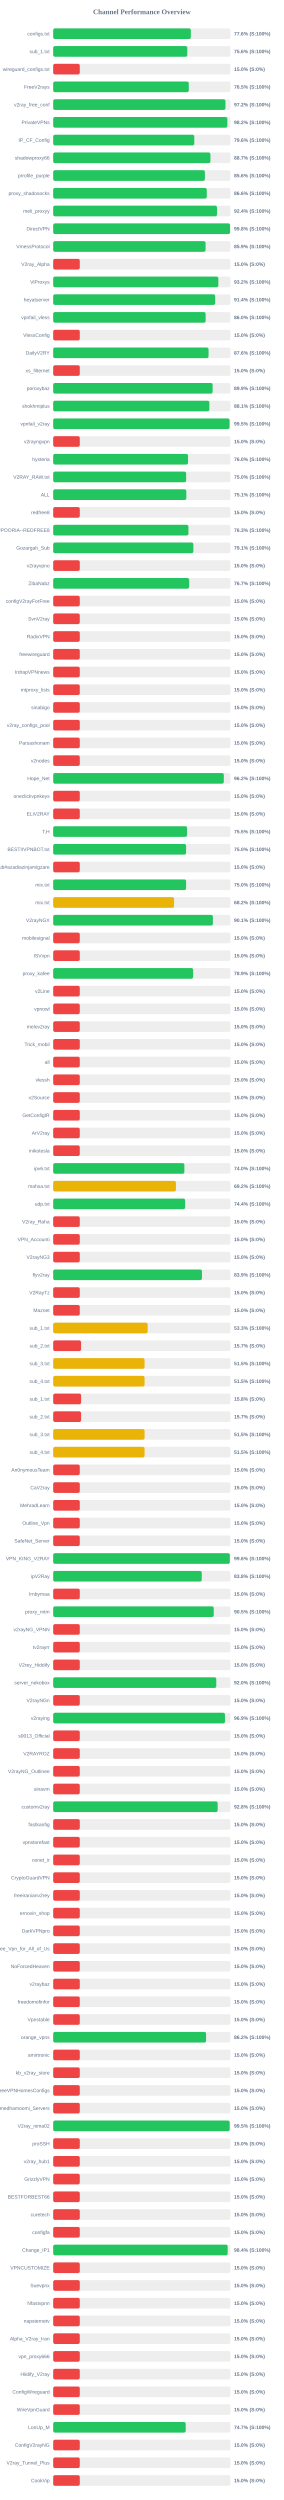
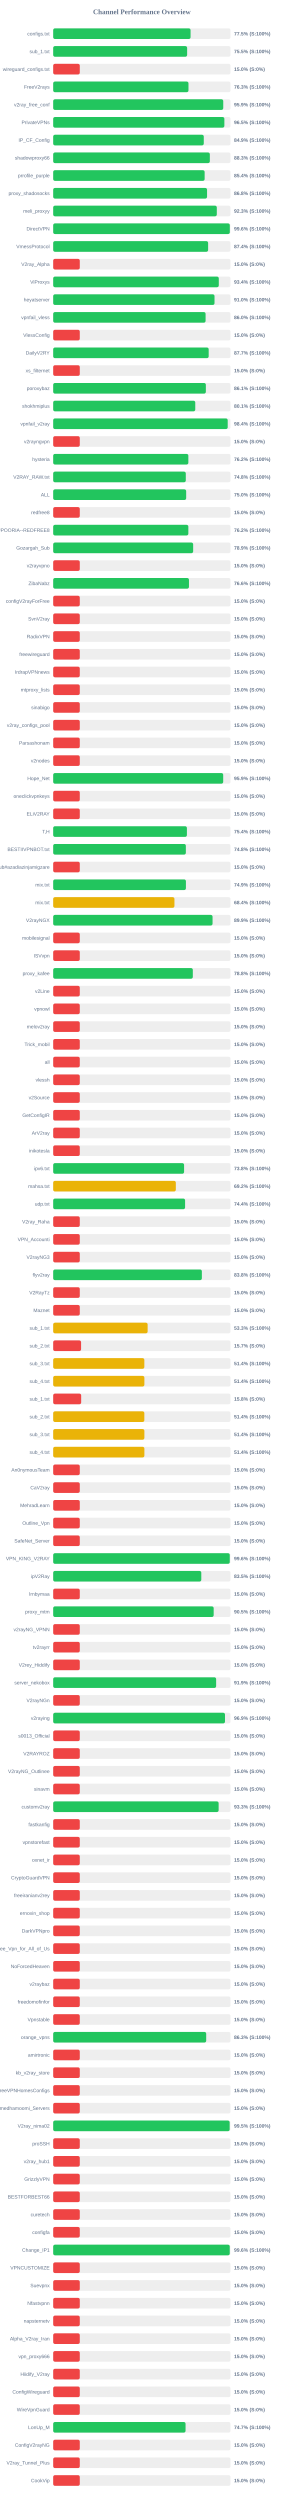
<svg xmlns="http://www.w3.org/2000/svg" width="800" height="7050" version="1.1">
  <style>
        .row { font: 14px Arial; fill: #64748b; }
        .score { font: bold 14px Arial; fill: #64748b; }
    </style>
  <text x="400" y="40" text-anchor="middle" font-size="20px" font-weight="bold" fill="#64748b">Channel Performance Overview</text>
  <rect x="150" y="80" width="500" height="30" fill="#eee" rx="5" />
-   <rect x="150" y="80" width="388.15" height="30" fill="#22c55e" rx="5" />
+   <rect x="150" y="80" width="387.4" height="30" fill="#22c55e" rx="5" />
  <text x="140" y="100" text-anchor="end" class="row">configs.txt</text>
-   <text x="660" y="100" text-anchor="start" class="score">77.6% (S:100%)</text>
+   <text x="660" y="100" text-anchor="start" class="score">77.5% (S:100%)</text>
  <rect x="150" y="130" width="500" height="30" fill="#eee" rx="5" />
-   <rect x="150" y="130" width="378.2" height="30" fill="#22c55e" rx="5" />
+   <rect x="150" y="130" width="377.7" height="30" fill="#22c55e" rx="5" />
  <text x="140" y="150" text-anchor="end" class="row">sub_1.txt</text>
-   <text x="660" y="150" text-anchor="start" class="score">75.6% (S:100%)</text>
+   <text x="660" y="150" text-anchor="start" class="score">75.5% (S:100%)</text>
  <rect x="150" y="180" width="500" height="30" fill="#eee" rx="5" />
  <rect x="150" y="180" width="75.0" height="30" fill="#ef4444" rx="5" />
  <text x="140" y="200" text-anchor="end" class="row">wireguard_configs.txt</text>
  <text x="660" y="200" text-anchor="start" class="score">15.0% (S:0%)</text>
  <rect x="150" y="230" width="500" height="30" fill="#eee" rx="5" />
-   <rect x="150" y="230" width="382.35" height="30" fill="#22c55e" rx="5" />
+   <rect x="150" y="230" width="381.5" height="30" fill="#22c55e" rx="5" />
  <text x="140" y="250" text-anchor="end" class="row">FreeV2rays</text>
-   <text x="660" y="250" text-anchor="start" class="score">76.5% (S:100%)</text>
+   <text x="660" y="250" text-anchor="start" class="score">76.3% (S:100%)</text>
  <rect x="150" y="280" width="500" height="30" fill="#eee" rx="5" />
-   <rect x="150" y="280" width="485.85" height="30" fill="#22c55e" rx="5" />
+   <rect x="150" y="280" width="479.55" height="30" fill="#22c55e" rx="5" />
  <text x="140" y="300" text-anchor="end" class="row">v2ray_free_conf</text>
-   <text x="660" y="300" text-anchor="start" class="score">97.2% (S:100%)</text>
+   <text x="660" y="300" text-anchor="start" class="score">95.9% (S:100%)</text>
  <rect x="150" y="330" width="500" height="30" fill="#eee" rx="5" />
-   <rect x="150" y="330" width="491.15" height="30" fill="#22c55e" rx="5" />
+   <rect x="150" y="330" width="482.7" height="30" fill="#22c55e" rx="5" />
  <text x="140" y="350" text-anchor="end" class="row">PrivateVPNs</text>
-   <text x="660" y="350" text-anchor="start" class="score">98.2% (S:100%)</text>
+   <text x="660" y="350" text-anchor="start" class="score">96.5% (S:100%)</text>
  <rect x="150" y="380" width="500" height="30" fill="#eee" rx="5" />
-   <rect x="150" y="380" width="397.9" height="30" fill="#22c55e" rx="5" />
+   <rect x="150" y="380" width="424.65" height="30" fill="#22c55e" rx="5" />
  <text x="140" y="400" text-anchor="end" class="row">IP_CF_Config</text>
-   <text x="660" y="400" text-anchor="start" class="score">79.6% (S:100%)</text>
+   <text x="660" y="400" text-anchor="start" class="score">84.9% (S:100%)</text>
  <rect x="150" y="430" width="500" height="30" fill="#eee" rx="5" />
-   <rect x="150" y="430" width="443.4" height="30" fill="#22c55e" rx="5" />
+   <rect x="150" y="430" width="441.75" height="30" fill="#22c55e" rx="5" />
  <text x="140" y="450" text-anchor="end" class="row">shadowproxy66</text>
-   <text x="660" y="450" text-anchor="start" class="score">88.7% (S:100%)</text>
+   <text x="660" y="450" text-anchor="start" class="score">88.3% (S:100%)</text>
  <rect x="150" y="480" width="500" height="30" fill="#eee" rx="5" />
-   <rect x="150" y="480" width="427.85" height="30" fill="#22c55e" rx="5" />
+   <rect x="150" y="480" width="427.1" height="30" fill="#22c55e" rx="5" />
  <text x="140" y="500" text-anchor="end" class="row">prrofile_purple</text>
-   <text x="660" y="500" text-anchor="start" class="score">85.6% (S:100%)</text>
+   <text x="660" y="500" text-anchor="start" class="score">85.4% (S:100%)</text>
  <rect x="150" y="530" width="500" height="30" fill="#eee" rx="5" />
-   <rect x="150" y="530" width="433.1" height="30" fill="#22c55e" rx="5" />
+   <rect x="150" y="530" width="433.9" height="30" fill="#22c55e" rx="5" />
  <text x="140" y="550" text-anchor="end" class="row">proxy_shadosocks</text>
-   <text x="660" y="550" text-anchor="start" class="score">86.6% (S:100%)</text>
+   <text x="660" y="550" text-anchor="start" class="score">86.8% (S:100%)</text>
  <rect x="150" y="580" width="500" height="30" fill="#eee" rx="5" />
-   <rect x="150" y="580" width="461.95" height="30" fill="#22c55e" rx="5" />
+   <rect x="150" y="580" width="461.4" height="30" fill="#22c55e" rx="5" />
  <text x="140" y="600" text-anchor="end" class="row">meli_proxyy</text>
-   <text x="660" y="600" text-anchor="start" class="score">92.4% (S:100%)</text>
+   <text x="660" y="600" text-anchor="start" class="score">92.3% (S:100%)</text>
  <rect x="150" y="630" width="500" height="30" fill="#eee" rx="5" />
-   <rect x="150" y="630" width="498.75" height="30" fill="#22c55e" rx="5" />
+   <rect x="150" y="630" width="498.1" height="30" fill="#22c55e" rx="5" />
  <text x="140" y="650" text-anchor="end" class="row">DirectVPN</text>
-   <text x="660" y="650" text-anchor="start" class="score">99.8% (S:100%)</text>
+   <text x="660" y="650" text-anchor="start" class="score">99.6% (S:100%)</text>
  <rect x="150" y="680" width="500" height="30" fill="#eee" rx="5" />
-   <rect x="150" y="680" width="429.7" height="30" fill="#22c55e" rx="5" />
+   <rect x="150" y="680" width="436.9" height="30" fill="#22c55e" rx="5" />
  <text x="140" y="700" text-anchor="end" class="row">VmessProtocol</text>
-   <text x="660" y="700" text-anchor="start" class="score">85.9% (S:100%)</text>
+   <text x="660" y="700" text-anchor="start" class="score">87.4% (S:100%)</text>
  <rect x="150" y="730" width="500" height="30" fill="#eee" rx="5" />
  <rect x="150" y="730" width="75.0" height="30" fill="#ef4444" rx="5" />
  <text x="140" y="750" text-anchor="end" class="row">V2ray_Alpha</text>
  <text x="660" y="750" text-anchor="start" class="score">15.0% (S:0%)</text>
  <rect x="150" y="780" width="500" height="30" fill="#eee" rx="5" />
-   <rect x="150" y="780" width="465.75" height="30" fill="#22c55e" rx="5" />
+   <rect x="150" y="780" width="467.0" height="30" fill="#22c55e" rx="5" />
  <text x="140" y="800" text-anchor="end" class="row">ViProxys</text>
-   <text x="660" y="800" text-anchor="start" class="score">93.2% (S:100%)</text>
+   <text x="660" y="800" text-anchor="start" class="score">93.4% (S:100%)</text>
  <rect x="150" y="830" width="500" height="30" fill="#eee" rx="5" />
-   <rect x="150" y="830" width="456.8" height="30" fill="#22c55e" rx="5" />
+   <rect x="150" y="830" width="454.95" height="30" fill="#22c55e" rx="5" />
  <text x="140" y="850" text-anchor="end" class="row">heyatserver</text>
-   <text x="660" y="850" text-anchor="start" class="score">91.4% (S:100%)</text>
+   <text x="660" y="850" text-anchor="start" class="score">91.0% (S:100%)</text>
  <rect x="150" y="880" width="500" height="30" fill="#eee" rx="5" />
-   <rect x="150" y="880" width="429.9" height="30" fill="#22c55e" rx="5" />
+   <rect x="150" y="880" width="429.75" height="30" fill="#22c55e" rx="5" />
  <text x="140" y="900" text-anchor="end" class="row">vpnfail_vless</text>
  <text x="660" y="900" text-anchor="start" class="score">86.0% (S:100%)</text>
  <rect x="150" y="930" width="500" height="30" fill="#eee" rx="5" />
  <rect x="150" y="930" width="75.0" height="30" fill="#ef4444" rx="5" />
  <text x="140" y="950" text-anchor="end" class="row">VlessConfig</text>
  <text x="660" y="950" text-anchor="start" class="score">15.0% (S:0%)</text>
  <rect x="150" y="980" width="500" height="30" fill="#eee" rx="5" />
-   <rect x="150" y="980" width="438.1" height="30" fill="#22c55e" rx="5" />
+   <rect x="150" y="980" width="438.5" height="30" fill="#22c55e" rx="5" />
  <text x="140" y="1000" text-anchor="end" class="row">DailyV2RY</text>
-   <text x="660" y="1000" text-anchor="start" class="score">87.6% (S:100%)</text>
+   <text x="660" y="1000" text-anchor="start" class="score">87.7% (S:100%)</text>
  <rect x="150" y="1030" width="500" height="30" fill="#eee" rx="5" />
  <rect x="150" y="1030" width="75.0" height="30" fill="#ef4444" rx="5" />
  <text x="140" y="1050" text-anchor="end" class="row">xs_filternet</text>
  <text x="660" y="1050" text-anchor="start" class="score">15.0% (S:0%)</text>
  <rect x="150" y="1080" width="500" height="30" fill="#eee" rx="5" />
-   <rect x="150" y="1080" width="449.6" height="30" fill="#22c55e" rx="5" />
+   <rect x="150" y="1080" width="430.5" height="30" fill="#22c55e" rx="5" />
  <text x="140" y="1100" text-anchor="end" class="row">poroxybaz</text>
-   <text x="660" y="1100" text-anchor="start" class="score">89.9% (S:100%)</text>
+   <text x="660" y="1100" text-anchor="start" class="score">86.1% (S:100%)</text>
  <rect x="150" y="1130" width="500" height="30" fill="#eee" rx="5" />
-   <rect x="150" y="1130" width="440.4" height="30" fill="#22c55e" rx="5" />
+   <rect x="150" y="1130" width="400.65" height="30" fill="#22c55e" rx="5" />
  <text x="140" y="1150" text-anchor="end" class="row">shokhmiplus</text>
-   <text x="660" y="1150" text-anchor="start" class="score">88.1% (S:100%)</text>
+   <text x="660" y="1150" text-anchor="start" class="score">80.1% (S:100%)</text>
  <rect x="150" y="1180" width="500" height="30" fill="#eee" rx="5" />
-   <rect x="150" y="1180" width="497.35" height="30" fill="#22c55e" rx="5" />
+   <rect x="150" y="1180" width="492.15" height="30" fill="#22c55e" rx="5" />
  <text x="140" y="1200" text-anchor="end" class="row">vpnfail_v2ray</text>
-   <text x="660" y="1200" text-anchor="start" class="score">99.5% (S:100%)</text>
+   <text x="660" y="1200" text-anchor="start" class="score">98.4% (S:100%)</text>
  <rect x="150" y="1230" width="500" height="30" fill="#eee" rx="5" />
  <rect x="150" y="1230" width="75.0" height="30" fill="#ef4444" rx="5" />
  <text x="140" y="1250" text-anchor="end" class="row">v2rayngvpn</text>
  <text x="660" y="1250" text-anchor="start" class="score">15.0% (S:0%)</text>
  <rect x="150" y="1280" width="500" height="30" fill="#eee" rx="5" />
-   <rect x="150" y="1280" width="380.2" height="30" fill="#22c55e" rx="5" />
+   <rect x="150" y="1280" width="381.15" height="30" fill="#22c55e" rx="5" />
  <text x="140" y="1300" text-anchor="end" class="row">hysteria</text>
-   <text x="660" y="1300" text-anchor="start" class="score">76.0% (S:100%)</text>
+   <text x="660" y="1300" text-anchor="start" class="score">76.2% (S:100%)</text>
  <rect x="150" y="1330" width="500" height="30" fill="#eee" rx="5" />
-   <rect x="150" y="1330" width="374.95" height="30" fill="#22c55e" rx="5" />
+   <rect x="150" y="1330" width="373.95" height="30" fill="#22c55e" rx="5" />
  <text x="140" y="1350" text-anchor="end" class="row">V2RAY_RAW.txt</text>
-   <text x="660" y="1350" text-anchor="start" class="score">75.0% (S:100%)</text>
+   <text x="660" y="1350" text-anchor="start" class="score">74.8% (S:100%)</text>
  <rect x="150" y="1380" width="500" height="30" fill="#eee" rx="5" />
-   <rect x="150" y="1380" width="375.45" height="30" fill="#22c55e" rx="5" />
+   <rect x="150" y="1380" width="375.0" height="30" fill="#22c55e" rx="5" />
  <text x="140" y="1400" text-anchor="end" class="row">ALL</text>
-   <text x="660" y="1400" text-anchor="start" class="score">75.1% (S:100%)</text>
+   <text x="660" y="1400" text-anchor="start" class="score">75.0% (S:100%)</text>
  <rect x="150" y="1430" width="500" height="30" fill="#eee" rx="5" />
  <rect x="150" y="1430" width="75.0" height="30" fill="#ef4444" rx="5" />
  <text x="140" y="1450" text-anchor="end" class="row">redfree8</text>
  <text x="660" y="1450" text-anchor="start" class="score">15.0% (S:0%)</text>
  <rect x="150" y="1480" width="500" height="30" fill="#eee" rx="5" />
-   <rect x="150" y="1480" width="381.4" height="30" fill="#22c55e" rx="5" />
+   <rect x="150" y="1480" width="381.15" height="30" fill="#22c55e" rx="5" />
  <text x="140" y="1500" text-anchor="end" class="row">POORIA--REDFREE8.txt#POORIA--REDFREE8</text>
-   <text x="660" y="1500" text-anchor="start" class="score">76.3% (S:100%)</text>
+   <text x="660" y="1500" text-anchor="start" class="score">76.2% (S:100%)</text>
  <rect x="150" y="1530" width="500" height="30" fill="#eee" rx="5" />
-   <rect x="150" y="1530" width="395.35" height="30" fill="#22c55e" rx="5" />
+   <rect x="150" y="1530" width="394.7" height="30" fill="#22c55e" rx="5" />
  <text x="140" y="1550" text-anchor="end" class="row">Gozargah_Sub</text>
-   <text x="660" y="1550" text-anchor="start" class="score">79.1% (S:100%)</text>
+   <text x="660" y="1550" text-anchor="start" class="score">78.9% (S:100%)</text>
  <rect x="150" y="1580" width="500" height="30" fill="#eee" rx="5" />
  <rect x="150" y="1580" width="75.0" height="30" fill="#ef4444" rx="5" />
  <text x="140" y="1600" text-anchor="end" class="row">v2rayvpno</text>
  <text x="660" y="1600" text-anchor="start" class="score">15.0% (S:0%)</text>
  <rect x="150" y="1630" width="500" height="30" fill="#eee" rx="5" />
-   <rect x="150" y="1630" width="383.45" height="30" fill="#22c55e" rx="5" />
+   <rect x="150" y="1630" width="382.9" height="30" fill="#22c55e" rx="5" />
  <text x="140" y="1650" text-anchor="end" class="row">ZibaNabz</text>
-   <text x="660" y="1650" text-anchor="start" class="score">76.7% (S:100%)</text>
+   <text x="660" y="1650" text-anchor="start" class="score">76.6% (S:100%)</text>
  <rect x="150" y="1680" width="500" height="30" fill="#eee" rx="5" />
  <rect x="150" y="1680" width="75.0" height="30" fill="#ef4444" rx="5" />
  <text x="140" y="1700" text-anchor="end" class="row">configV2rayForFree</text>
  <text x="660" y="1700" text-anchor="start" class="score">15.0% (S:0%)</text>
  <rect x="150" y="1730" width="500" height="30" fill="#eee" rx="5" />
  <rect x="150" y="1730" width="75.0" height="30" fill="#ef4444" rx="5" />
  <text x="140" y="1750" text-anchor="end" class="row">SvnV2ray</text>
  <text x="660" y="1750" text-anchor="start" class="score">15.0% (S:0%)</text>
  <rect x="150" y="1780" width="500" height="30" fill="#eee" rx="5" />
  <rect x="150" y="1780" width="75.0" height="30" fill="#ef4444" rx="5" />
  <text x="140" y="1800" text-anchor="end" class="row">RadixVPN</text>
  <text x="660" y="1800" text-anchor="start" class="score">15.0% (S:0%)</text>
  <rect x="150" y="1830" width="500" height="30" fill="#eee" rx="5" />
  <rect x="150" y="1830" width="75.0" height="30" fill="#ef4444" rx="5" />
  <text x="140" y="1850" text-anchor="end" class="row">freewireguard</text>
  <text x="660" y="1850" text-anchor="start" class="score">15.0% (S:0%)</text>
  <rect x="150" y="1880" width="500" height="30" fill="#eee" rx="5" />
  <rect x="150" y="1880" width="75.0" height="30" fill="#ef4444" rx="5" />
  <text x="140" y="1900" text-anchor="end" class="row">IrdrapVPNnews</text>
  <text x="660" y="1900" text-anchor="start" class="score">15.0% (S:0%)</text>
  <rect x="150" y="1930" width="500" height="30" fill="#eee" rx="5" />
  <rect x="150" y="1930" width="75.0" height="30" fill="#ef4444" rx="5" />
  <text x="140" y="1950" text-anchor="end" class="row">mtproxy_lists</text>
  <text x="660" y="1950" text-anchor="start" class="score">15.0% (S:0%)</text>
  <rect x="150" y="1980" width="500" height="30" fill="#eee" rx="5" />
  <rect x="150" y="1980" width="75.0" height="30" fill="#ef4444" rx="5" />
  <text x="140" y="2000" text-anchor="end" class="row">sinabigo</text>
  <text x="660" y="2000" text-anchor="start" class="score">15.0% (S:0%)</text>
  <rect x="150" y="2030" width="500" height="30" fill="#eee" rx="5" />
  <rect x="150" y="2030" width="75.0" height="30" fill="#ef4444" rx="5" />
  <text x="140" y="2050" text-anchor="end" class="row">v2ray_configs_pool</text>
  <text x="660" y="2050" text-anchor="start" class="score">15.0% (S:0%)</text>
  <rect x="150" y="2080" width="500" height="30" fill="#eee" rx="5" />
  <rect x="150" y="2080" width="75.0" height="30" fill="#ef4444" rx="5" />
  <text x="140" y="2100" text-anchor="end" class="row">Parsashonam</text>
  <text x="660" y="2100" text-anchor="start" class="score">15.0% (S:0%)</text>
  <rect x="150" y="2130" width="500" height="30" fill="#eee" rx="5" />
  <rect x="150" y="2130" width="75.0" height="30" fill="#ef4444" rx="5" />
  <text x="140" y="2150" text-anchor="end" class="row">v2nodes</text>
  <text x="660" y="2150" text-anchor="start" class="score">15.0% (S:0%)</text>
  <rect x="150" y="2180" width="500" height="30" fill="#eee" rx="5" />
-   <rect x="150" y="2180" width="481.15" height="30" fill="#22c55e" rx="5" />
+   <rect x="150" y="2180" width="479.4" height="30" fill="#22c55e" rx="5" />
  <text x="140" y="2200" text-anchor="end" class="row">Hope_Net</text>
-   <text x="660" y="2200" text-anchor="start" class="score">96.2% (S:100%)</text>
+   <text x="660" y="2200" text-anchor="start" class="score">95.9% (S:100%)</text>
  <rect x="150" y="2230" width="500" height="30" fill="#eee" rx="5" />
  <rect x="150" y="2230" width="75.0" height="30" fill="#ef4444" rx="5" />
  <text x="140" y="2250" text-anchor="end" class="row">oneclickvpnkeys</text>
  <text x="660" y="2250" text-anchor="start" class="score">15.0% (S:0%)</text>
  <rect x="150" y="2280" width="500" height="30" fill="#eee" rx="5" />
  <rect x="150" y="2280" width="75.0" height="30" fill="#ef4444" rx="5" />
  <text x="140" y="2300" text-anchor="end" class="row">ELiV2RAY</text>
  <text x="660" y="2300" text-anchor="start" class="score">15.0% (S:0%)</text>
  <rect x="150" y="2330" width="500" height="30" fill="#eee" rx="5" />
-   <rect x="150" y="2330" width="377.5" height="30" fill="#22c55e" rx="5" />
+   <rect x="150" y="2330" width="377.1" height="30" fill="#22c55e" rx="5" />
  <text x="140" y="2350" text-anchor="end" class="row">T,H</text>
-   <text x="660" y="2350" text-anchor="start" class="score">75.5% (S:100%)</text>
+   <text x="660" y="2350" text-anchor="start" class="score">75.4% (S:100%)</text>
  <rect x="150" y="2380" width="500" height="30" fill="#eee" rx="5" />
-   <rect x="150" y="2380" width="374.75" height="30" fill="#22c55e" rx="5" />
+   <rect x="150" y="2380" width="374.1" height="30" fill="#22c55e" rx="5" />
  <text x="140" y="2400" text-anchor="end" class="row">BESTIIVPNBOT.txt</text>
-   <text x="660" y="2400" text-anchor="start" class="score">75.0% (S:100%)</text>
+   <text x="660" y="2400" text-anchor="start" class="score">74.8% (S:100%)</text>
  <rect x="150" y="2430" width="500" height="30" fill="#eee" rx="5" />
  <rect x="150" y="2430" width="75.0" height="30" fill="#ef4444" rx="5" />
  <text x="140" y="2450" text-anchor="end" class="row">Sub#azadiazinjamigzare</text>
  <text x="660" y="2450" text-anchor="start" class="score">15.0% (S:0%)</text>
  <rect x="150" y="2480" width="500" height="30" fill="#eee" rx="5" />
-   <rect x="150" y="2480" width="374.85" height="30" fill="#22c55e" rx="5" />
+   <rect x="150" y="2480" width="374.3" height="30" fill="#22c55e" rx="5" />
  <text x="140" y="2500" text-anchor="end" class="row">mix.txt</text>
-   <text x="660" y="2500" text-anchor="start" class="score">75.0% (S:100%)</text>
+   <text x="660" y="2500" text-anchor="start" class="score">74.9% (S:100%)</text>
  <rect x="150" y="2530" width="500" height="30" fill="#eee" rx="5" />
-   <rect x="150" y="2530" width="340.95" height="30" fill="#eab308" rx="5" />
+   <rect x="150" y="2530" width="341.95" height="30" fill="#eab308" rx="5" />
  <text x="140" y="2550" text-anchor="end" class="row">mix.txt</text>
-   <text x="660" y="2550" text-anchor="start" class="score">68.2% (S:100%)</text>
+   <text x="660" y="2550" text-anchor="start" class="score">68.4% (S:100%)</text>
  <rect x="150" y="2580" width="500" height="30" fill="#eee" rx="5" />
-   <rect x="150" y="2580" width="450.35" height="30" fill="#22c55e" rx="5" />
+   <rect x="150" y="2580" width="449.4" height="30" fill="#22c55e" rx="5" />
  <text x="140" y="2600" text-anchor="end" class="row">V2rayNGX</text>
-   <text x="660" y="2600" text-anchor="start" class="score">90.1% (S:100%)</text>
+   <text x="660" y="2600" text-anchor="start" class="score">89.9% (S:100%)</text>
  <rect x="150" y="2630" width="500" height="30" fill="#eee" rx="5" />
  <rect x="150" y="2630" width="75.0" height="30" fill="#ef4444" rx="5" />
  <text x="140" y="2650" text-anchor="end" class="row">mobilesignal</text>
  <text x="660" y="2650" text-anchor="start" class="score">15.0% (S:0%)</text>
  <rect x="150" y="2680" width="500" height="30" fill="#eee" rx="5" />
  <rect x="150" y="2680" width="75.0" height="30" fill="#ef4444" rx="5" />
  <text x="140" y="2700" text-anchor="end" class="row">ISVvpn</text>
  <text x="660" y="2700" text-anchor="start" class="score">15.0% (S:0%)</text>
  <rect x="150" y="2730" width="500" height="30" fill="#eee" rx="5" />
-   <rect x="150" y="2730" width="394.65" height="30" fill="#22c55e" rx="5" />
+   <rect x="150" y="2730" width="393.75" height="30" fill="#22c55e" rx="5" />
  <text x="140" y="2750" text-anchor="end" class="row">proxy_kafee</text>
-   <text x="660" y="2750" text-anchor="start" class="score">78.9% (S:100%)</text>
+   <text x="660" y="2750" text-anchor="start" class="score">78.8% (S:100%)</text>
  <rect x="150" y="2780" width="500" height="30" fill="#eee" rx="5" />
  <rect x="150" y="2780" width="75.0" height="30" fill="#ef4444" rx="5" />
  <text x="140" y="2800" text-anchor="end" class="row">v2Line</text>
  <text x="660" y="2800" text-anchor="start" class="score">15.0% (S:0%)</text>
  <rect x="150" y="2830" width="500" height="30" fill="#eee" rx="5" />
  <rect x="150" y="2830" width="75.0" height="30" fill="#ef4444" rx="5" />
  <text x="140" y="2850" text-anchor="end" class="row">vpnowl</text>
  <text x="660" y="2850" text-anchor="start" class="score">15.0% (S:0%)</text>
  <rect x="150" y="2880" width="500" height="30" fill="#eee" rx="5" />
  <rect x="150" y="2880" width="75.0" height="30" fill="#ef4444" rx="5" />
  <text x="140" y="2900" text-anchor="end" class="row">melov2ray</text>
  <text x="660" y="2900" text-anchor="start" class="score">15.0% (S:0%)</text>
  <rect x="150" y="2930" width="500" height="30" fill="#eee" rx="5" />
  <rect x="150" y="2930" width="75.0" height="30" fill="#ef4444" rx="5" />
  <text x="140" y="2950" text-anchor="end" class="row">Trick_mobil</text>
  <text x="660" y="2950" text-anchor="start" class="score">15.0% (S:0%)</text>
  <rect x="150" y="2980" width="500" height="30" fill="#eee" rx="5" />
  <rect x="150" y="2980" width="75.0" height="30" fill="#ef4444" rx="5" />
  <text x="140" y="3000" text-anchor="end" class="row">all</text>
  <text x="660" y="3000" text-anchor="start" class="score">15.0% (S:0%)</text>
  <rect x="150" y="3030" width="500" height="30" fill="#eee" rx="5" />
  <rect x="150" y="3030" width="75.0" height="30" fill="#ef4444" rx="5" />
  <text x="140" y="3050" text-anchor="end" class="row">vlessh</text>
  <text x="660" y="3050" text-anchor="start" class="score">15.0% (S:0%)</text>
  <rect x="150" y="3080" width="500" height="30" fill="#eee" rx="5" />
  <rect x="150" y="3080" width="75.0" height="30" fill="#ef4444" rx="5" />
  <text x="140" y="3100" text-anchor="end" class="row">v2Source</text>
  <text x="660" y="3100" text-anchor="start" class="score">15.0% (S:0%)</text>
  <rect x="150" y="3130" width="500" height="30" fill="#eee" rx="5" />
  <rect x="150" y="3130" width="75.0" height="30" fill="#ef4444" rx="5" />
  <text x="140" y="3150" text-anchor="end" class="row">GetConfigIR</text>
  <text x="660" y="3150" text-anchor="start" class="score">15.0% (S:0%)</text>
  <rect x="150" y="3180" width="500" height="30" fill="#eee" rx="5" />
  <rect x="150" y="3180" width="75.0" height="30" fill="#ef4444" rx="5" />
  <text x="140" y="3200" text-anchor="end" class="row">ArV2ray</text>
  <text x="660" y="3200" text-anchor="start" class="score">15.0% (S:0%)</text>
  <rect x="150" y="3230" width="500" height="30" fill="#eee" rx="5" />
  <rect x="150" y="3230" width="75.0" height="30" fill="#ef4444" rx="5" />
  <text x="140" y="3250" text-anchor="end" class="row">inikotesla</text>
  <text x="660" y="3250" text-anchor="start" class="score">15.0% (S:0%)</text>
  <rect x="150" y="3280" width="500" height="30" fill="#eee" rx="5" />
-   <rect x="150" y="3280" width="369.9" height="30" fill="#22c55e" rx="5" />
+   <rect x="150" y="3280" width="369.1" height="30" fill="#22c55e" rx="5" />
  <text x="140" y="3300" text-anchor="end" class="row">ipv6.txt</text>
-   <text x="660" y="3300" text-anchor="start" class="score">74.0% (S:100%)</text>
+   <text x="660" y="3300" text-anchor="start" class="score">73.8% (S:100%)</text>
  <rect x="150" y="3330" width="500" height="30" fill="#eee" rx="5" />
-   <rect x="150" y="3330" width="346.15" height="30" fill="#eab308" rx="5" />
+   <rect x="150" y="3330" width="345.85" height="30" fill="#eab308" rx="5" />
  <text x="140" y="3350" text-anchor="end" class="row">mahsa.txt</text>
  <text x="660" y="3350" text-anchor="start" class="score">69.2% (S:100%)</text>
  <rect x="150" y="3380" width="500" height="30" fill="#eee" rx="5" />
-   <rect x="150" y="3380" width="372.1" height="30" fill="#22c55e" rx="5" />
+   <rect x="150" y="3380" width="371.95" height="30" fill="#22c55e" rx="5" />
  <text x="140" y="3400" text-anchor="end" class="row">udp.txt</text>
  <text x="660" y="3400" text-anchor="start" class="score">74.4% (S:100%)</text>
  <rect x="150" y="3430" width="500" height="30" fill="#eee" rx="5" />
  <rect x="150" y="3430" width="75.0" height="30" fill="#ef4444" rx="5" />
  <text x="140" y="3450" text-anchor="end" class="row">V2ray_Raha</text>
  <text x="660" y="3450" text-anchor="start" class="score">15.0% (S:0%)</text>
  <rect x="150" y="3480" width="500" height="30" fill="#eee" rx="5" />
  <rect x="150" y="3480" width="75.0" height="30" fill="#ef4444" rx="5" />
  <text x="140" y="3500" text-anchor="end" class="row">VPN_Accounti</text>
  <text x="660" y="3500" text-anchor="start" class="score">15.0% (S:0%)</text>
  <rect x="150" y="3530" width="500" height="30" fill="#eee" rx="5" />
  <rect x="150" y="3530" width="75.0" height="30" fill="#ef4444" rx="5" />
  <text x="140" y="3550" text-anchor="end" class="row">V2rayNG3</text>
  <text x="660" y="3550" text-anchor="start" class="score">15.0% (S:0%)</text>
  <rect x="150" y="3580" width="500" height="30" fill="#eee" rx="5" />
-   <rect x="150" y="3580" width="419.5" height="30" fill="#22c55e" rx="5" />
+   <rect x="150" y="3580" width="419.25" height="30" fill="#22c55e" rx="5" />
  <text x="140" y="3600" text-anchor="end" class="row">flyv2ray</text>
-   <text x="660" y="3600" text-anchor="start" class="score">83.9% (S:100%)</text>
+   <text x="660" y="3600" text-anchor="start" class="score">83.8% (S:100%)</text>
  <rect x="150" y="3630" width="500" height="30" fill="#eee" rx="5" />
  <rect x="150" y="3630" width="75.0" height="30" fill="#ef4444" rx="5" />
  <text x="140" y="3650" text-anchor="end" class="row">V2RayTz</text>
  <text x="660" y="3650" text-anchor="start" class="score">15.0% (S:0%)</text>
  <rect x="150" y="3680" width="500" height="30" fill="#eee" rx="5" />
  <rect x="150" y="3680" width="75.0" height="30" fill="#ef4444" rx="5" />
  <text x="140" y="3700" text-anchor="end" class="row">Maznet</text>
  <text x="660" y="3700" text-anchor="start" class="score">15.0% (S:0%)</text>
  <rect x="150" y="3730" width="500" height="30" fill="#eee" rx="5" />
-   <rect x="150" y="3730" width="266.4" height="30" fill="#eab308" rx="5" />
+   <rect x="150" y="3730" width="266.35" height="30" fill="#eab308" rx="5" />
  <text x="140" y="3750" text-anchor="end" class="row">sub_1.txt</text>
  <text x="660" y="3750" text-anchor="start" class="score">53.3% (S:100%)</text>
  <rect x="150" y="3780" width="500" height="30" fill="#eee" rx="5" />
  <rect x="150" y="3780" width="78.65" height="30" fill="#ef4444" rx="5" />
  <text x="140" y="3800" text-anchor="end" class="row">sub_2.txt</text>
  <text x="660" y="3800" text-anchor="start" class="score">15.7% (S:0%)</text>
  <rect x="150" y="3830" width="500" height="30" fill="#eee" rx="5" />
-   <rect x="150" y="3830" width="257.7" height="30" fill="#eab308" rx="5" />
+   <rect x="150" y="3830" width="257.05" height="30" fill="#eab308" rx="5" />
  <text x="140" y="3850" text-anchor="end" class="row">sub_3.txt</text>
-   <text x="660" y="3850" text-anchor="start" class="score">51.5% (S:100%)</text>
+   <text x="660" y="3850" text-anchor="start" class="score">51.4% (S:100%)</text>
  <rect x="150" y="3880" width="500" height="30" fill="#eee" rx="5" />
-   <rect x="150" y="3880" width="257.7" height="30" fill="#eab308" rx="5" />
+   <rect x="150" y="3880" width="257.15" height="30" fill="#eab308" rx="5" />
  <text x="140" y="3900" text-anchor="end" class="row">sub_4.txt</text>
-   <text x="660" y="3900" text-anchor="start" class="score">51.5% (S:100%)</text>
+   <text x="660" y="3900" text-anchor="start" class="score">51.4% (S:100%)</text>
  <rect x="150" y="3930" width="500" height="30" fill="#eee" rx="5" />
-   <rect x="150" y="3930" width="78.75" height="30" fill="#ef4444" rx="5" />
+   <rect x="150" y="3930" width="78.9" height="30" fill="#ef4444" rx="5" />
  <text x="140" y="3950" text-anchor="end" class="row">sub_1.txt</text>
  <text x="660" y="3950" text-anchor="start" class="score">15.8% (S:0%)</text>
  <rect x="150" y="3980" width="500" height="30" fill="#eee" rx="5" />
-   <rect x="150" y="3980" width="78.65" height="30" fill="#ef4444" rx="5" />
+   <rect x="150" y="3980" width="257.05" height="30" fill="#eab308" rx="5" />
  <text x="140" y="4000" text-anchor="end" class="row">sub_2.txt</text>
-   <text x="660" y="4000" text-anchor="start" class="score">15.7% (S:0%)</text>
+   <text x="660" y="4000" text-anchor="start" class="score">51.4% (S:100%)</text>
  <rect x="150" y="4030" width="500" height="30" fill="#eee" rx="5" />
-   <rect x="150" y="4030" width="257.75" height="30" fill="#eab308" rx="5" />
+   <rect x="150" y="4030" width="257.15" height="30" fill="#eab308" rx="5" />
  <text x="140" y="4050" text-anchor="end" class="row">sub_3.txt</text>
-   <text x="660" y="4050" text-anchor="start" class="score">51.5% (S:100%)</text>
+   <text x="660" y="4050" text-anchor="start" class="score">51.4% (S:100%)</text>
  <rect x="150" y="4080" width="500" height="30" fill="#eee" rx="5" />
-   <rect x="150" y="4080" width="257.7" height="30" fill="#eab308" rx="5" />
+   <rect x="150" y="4080" width="257.15" height="30" fill="#eab308" rx="5" />
  <text x="140" y="4100" text-anchor="end" class="row">sub_4.txt</text>
-   <text x="660" y="4100" text-anchor="start" class="score">51.5% (S:100%)</text>
+   <text x="660" y="4100" text-anchor="start" class="score">51.4% (S:100%)</text>
  <rect x="150" y="4130" width="500" height="30" fill="#eee" rx="5" />
  <rect x="150" y="4130" width="75.0" height="30" fill="#ef4444" rx="5" />
  <text x="140" y="4150" text-anchor="end" class="row">An0nymousTeam</text>
  <text x="660" y="4150" text-anchor="start" class="score">15.0% (S:0%)</text>
  <rect x="150" y="4180" width="500" height="30" fill="#eee" rx="5" />
  <rect x="150" y="4180" width="75.0" height="30" fill="#ef4444" rx="5" />
  <text x="140" y="4200" text-anchor="end" class="row">CaV2ray</text>
  <text x="660" y="4200" text-anchor="start" class="score">15.0% (S:0%)</text>
  <rect x="150" y="4230" width="500" height="30" fill="#eee" rx="5" />
  <rect x="150" y="4230" width="75.0" height="30" fill="#ef4444" rx="5" />
  <text x="140" y="4250" text-anchor="end" class="row">MehradLearn</text>
  <text x="660" y="4250" text-anchor="start" class="score">15.0% (S:0%)</text>
  <rect x="150" y="4280" width="500" height="30" fill="#eee" rx="5" />
  <rect x="150" y="4280" width="75.0" height="30" fill="#ef4444" rx="5" />
  <text x="140" y="4300" text-anchor="end" class="row">Outline_Vpn</text>
  <text x="660" y="4300" text-anchor="start" class="score">15.0% (S:0%)</text>
  <rect x="150" y="4330" width="500" height="30" fill="#eee" rx="5" />
  <rect x="150" y="4330" width="75.0" height="30" fill="#ef4444" rx="5" />
  <text x="140" y="4350" text-anchor="end" class="row">SafeNet_Server</text>
  <text x="660" y="4350" text-anchor="start" class="score">15.0% (S:0%)</text>
  <rect x="150" y="4380" width="500" height="30" fill="#eee" rx="5" />
-   <rect x="150" y="4380" width="498.15" height="30" fill="#22c55e" rx="5" />
+   <rect x="150" y="4380" width="497.95" height="30" fill="#22c55e" rx="5" />
  <text x="140" y="4400" text-anchor="end" class="row">VPN_KING_V2RAY</text>
  <text x="660" y="4400" text-anchor="start" class="score">99.6% (S:100%)</text>
  <rect x="150" y="4430" width="500" height="30" fill="#eee" rx="5" />
-   <rect x="150" y="4430" width="418.95" height="30" fill="#22c55e" rx="5" />
+   <rect x="150" y="4430" width="417.65" height="30" fill="#22c55e" rx="5" />
  <text x="140" y="4450" text-anchor="end" class="row">ipV2Ray</text>
-   <text x="660" y="4450" text-anchor="start" class="score">83.8% (S:100%)</text>
+   <text x="660" y="4450" text-anchor="start" class="score">83.5% (S:100%)</text>
  <rect x="150" y="4480" width="500" height="30" fill="#eee" rx="5" />
  <rect x="150" y="4480" width="75.0" height="30" fill="#ef4444" rx="5" />
  <text x="140" y="4500" text-anchor="end" class="row">lrnbymaa</text>
  <text x="660" y="4500" text-anchor="start" class="score">15.0% (S:0%)</text>
  <rect x="150" y="4530" width="500" height="30" fill="#eee" rx="5" />
-   <rect x="150" y="4530" width="452.75" height="30" fill="#22c55e" rx="5" />
+   <rect x="150" y="4530" width="452.55" height="30" fill="#22c55e" rx="5" />
  <text x="140" y="4550" text-anchor="end" class="row">proxy_mtm</text>
  <text x="660" y="4550" text-anchor="start" class="score">90.5% (S:100%)</text>
  <rect x="150" y="4580" width="500" height="30" fill="#eee" rx="5" />
  <rect x="150" y="4580" width="75.0" height="30" fill="#ef4444" rx="5" />
  <text x="140" y="4600" text-anchor="end" class="row">v2rayNG_VPNN</text>
  <text x="660" y="4600" text-anchor="start" class="score">15.0% (S:0%)</text>
  <rect x="150" y="4630" width="500" height="30" fill="#eee" rx="5" />
  <rect x="150" y="4630" width="75.0" height="30" fill="#ef4444" rx="5" />
  <text x="140" y="4650" text-anchor="end" class="row">tv2rayrr</text>
  <text x="660" y="4650" text-anchor="start" class="score">15.0% (S:0%)</text>
  <rect x="150" y="4680" width="500" height="30" fill="#eee" rx="5" />
  <rect x="150" y="4680" width="75.0" height="30" fill="#ef4444" rx="5" />
  <text x="140" y="4700" text-anchor="end" class="row">V2rey_Hiddify</text>
  <text x="660" y="4700" text-anchor="start" class="score">15.0% (S:0%)</text>
  <rect x="150" y="4730" width="500" height="30" fill="#eee" rx="5" />
-   <rect x="150" y="4730" width="459.9" height="30" fill="#22c55e" rx="5" />
+   <rect x="150" y="4730" width="459.5" height="30" fill="#22c55e" rx="5" />
  <text x="140" y="4750" text-anchor="end" class="row">server_nekobox</text>
-   <text x="660" y="4750" text-anchor="start" class="score">92.0% (S:100%)</text>
+   <text x="660" y="4750" text-anchor="start" class="score">91.9% (S:100%)</text>
  <rect x="150" y="4780" width="500" height="30" fill="#eee" rx="5" />
  <rect x="150" y="4780" width="75.0" height="30" fill="#ef4444" rx="5" />
  <text x="140" y="4800" text-anchor="end" class="row">V2rayNGn</text>
  <text x="660" y="4800" text-anchor="start" class="score">15.0% (S:0%)</text>
  <rect x="150" y="4830" width="500" height="30" fill="#eee" rx="5" />
-   <rect x="150" y="4830" width="484.4" height="30" fill="#22c55e" rx="5" />
+   <rect x="150" y="4830" width="484.5" height="30" fill="#22c55e" rx="5" />
  <text x="140" y="4850" text-anchor="end" class="row">v2raying</text>
  <text x="660" y="4850" text-anchor="start" class="score">96.9% (S:100%)</text>
  <rect x="150" y="4880" width="500" height="30" fill="#eee" rx="5" />
  <rect x="150" y="4880" width="75.0" height="30" fill="#ef4444" rx="5" />
  <text x="140" y="4900" text-anchor="end" class="row">s0013_Official</text>
  <text x="660" y="4900" text-anchor="start" class="score">15.0% (S:0%)</text>
  <rect x="150" y="4930" width="500" height="30" fill="#eee" rx="5" />
  <rect x="150" y="4930" width="75.0" height="30" fill="#ef4444" rx="5" />
  <text x="140" y="4950" text-anchor="end" class="row">V2RAYROZ</text>
  <text x="660" y="4950" text-anchor="start" class="score">15.0% (S:0%)</text>
  <rect x="150" y="4980" width="500" height="30" fill="#eee" rx="5" />
  <rect x="150" y="4980" width="75.0" height="30" fill="#ef4444" rx="5" />
  <text x="140" y="5000" text-anchor="end" class="row">V2rayNG_Outlinee</text>
  <text x="660" y="5000" text-anchor="start" class="score">15.0% (S:0%)</text>
  <rect x="150" y="5030" width="500" height="30" fill="#eee" rx="5" />
  <rect x="150" y="5030" width="75.0" height="30" fill="#ef4444" rx="5" />
  <text x="140" y="5050" text-anchor="end" class="row">sinavm</text>
  <text x="660" y="5050" text-anchor="start" class="score">15.0% (S:0%)</text>
  <rect x="150" y="5080" width="500" height="30" fill="#eee" rx="5" />
-   <rect x="150" y="5080" width="463.85" height="30" fill="#22c55e" rx="5" />
+   <rect x="150" y="5080" width="466.55" height="30" fill="#22c55e" rx="5" />
  <text x="140" y="5100" text-anchor="end" class="row">customv2ray</text>
-   <text x="660" y="5100" text-anchor="start" class="score">92.8% (S:100%)</text>
+   <text x="660" y="5100" text-anchor="start" class="score">93.3% (S:100%)</text>
  <rect x="150" y="5130" width="500" height="30" fill="#eee" rx="5" />
  <rect x="150" y="5130" width="75.0" height="30" fill="#ef4444" rx="5" />
  <text x="140" y="5150" text-anchor="end" class="row">fastkanfig</text>
  <text x="660" y="5150" text-anchor="start" class="score">15.0% (S:0%)</text>
  <rect x="150" y="5180" width="500" height="30" fill="#eee" rx="5" />
  <rect x="150" y="5180" width="75.0" height="30" fill="#ef4444" rx="5" />
  <text x="140" y="5200" text-anchor="end" class="row">vpnstorefast</text>
  <text x="660" y="5200" text-anchor="start" class="score">15.0% (S:0%)</text>
  <rect x="150" y="5230" width="500" height="30" fill="#eee" rx="5" />
  <rect x="150" y="5230" width="75.0" height="30" fill="#ef4444" rx="5" />
  <text x="140" y="5250" text-anchor="end" class="row">oxnet_ir</text>
  <text x="660" y="5250" text-anchor="start" class="score">15.0% (S:0%)</text>
  <rect x="150" y="5280" width="500" height="30" fill="#eee" rx="5" />
  <rect x="150" y="5280" width="75.0" height="30" fill="#ef4444" rx="5" />
  <text x="140" y="5300" text-anchor="end" class="row">CryptoGuardVPN</text>
  <text x="660" y="5300" text-anchor="start" class="score">15.0% (S:0%)</text>
  <rect x="150" y="5330" width="500" height="30" fill="#eee" rx="5" />
  <rect x="150" y="5330" width="75.0" height="30" fill="#ef4444" rx="5" />
  <text x="140" y="5350" text-anchor="end" class="row">freeiranianv2rey</text>
  <text x="660" y="5350" text-anchor="start" class="score">15.0% (S:0%)</text>
  <rect x="150" y="5380" width="500" height="30" fill="#eee" rx="5" />
  <rect x="150" y="5380" width="75.0" height="30" fill="#ef4444" rx="5" />
  <text x="140" y="5400" text-anchor="end" class="row">ernoxin_shop</text>
  <text x="660" y="5400" text-anchor="start" class="score">15.0% (S:0%)</text>
  <rect x="150" y="5430" width="500" height="30" fill="#eee" rx="5" />
  <rect x="150" y="5430" width="75.0" height="30" fill="#ef4444" rx="5" />
  <text x="140" y="5450" text-anchor="end" class="row">DarkVPNpro</text>
  <text x="660" y="5450" text-anchor="start" class="score">15.0% (S:0%)</text>
  <rect x="150" y="5480" width="500" height="30" fill="#eee" rx="5" />
  <rect x="150" y="5480" width="75.0" height="30" fill="#ef4444" rx="5" />
  <text x="140" y="5500" text-anchor="end" class="row">Free_Vpn_for_All_of_Us</text>
  <text x="660" y="5500" text-anchor="start" class="score">15.0% (S:0%)</text>
  <rect x="150" y="5530" width="500" height="30" fill="#eee" rx="5" />
  <rect x="150" y="5530" width="75.0" height="30" fill="#ef4444" rx="5" />
  <text x="140" y="5550" text-anchor="end" class="row">NoForcedHeaven</text>
  <text x="660" y="5550" text-anchor="start" class="score">15.0% (S:0%)</text>
  <rect x="150" y="5580" width="500" height="30" fill="#eee" rx="5" />
  <rect x="150" y="5580" width="75.0" height="30" fill="#ef4444" rx="5" />
  <text x="140" y="5600" text-anchor="end" class="row">v2raybaz</text>
  <text x="660" y="5600" text-anchor="start" class="score">15.0% (S:0%)</text>
  <rect x="150" y="5630" width="500" height="30" fill="#eee" rx="5" />
  <rect x="150" y="5630" width="75.0" height="30" fill="#ef4444" rx="5" />
  <text x="140" y="5650" text-anchor="end" class="row">freedomofinfor</text>
  <text x="660" y="5650" text-anchor="start" class="score">15.0% (S:0%)</text>
  <rect x="150" y="5680" width="500" height="30" fill="#eee" rx="5" />
  <rect x="150" y="5680" width="75.0" height="30" fill="#ef4444" rx="5" />
  <text x="140" y="5700" text-anchor="end" class="row">Vpnstable</text>
  <text x="660" y="5700" text-anchor="start" class="score">15.0% (S:0%)</text>
  <rect x="150" y="5730" width="500" height="30" fill="#eee" rx="5" />
-   <rect x="150" y="5730" width="431.1" height="30" fill="#22c55e" rx="5" />
+   <rect x="150" y="5730" width="431.45" height="30" fill="#22c55e" rx="5" />
  <text x="140" y="5750" text-anchor="end" class="row">orange_vpns</text>
-   <text x="660" y="5750" text-anchor="start" class="score">86.2% (S:100%)</text>
+   <text x="660" y="5750" text-anchor="start" class="score">86.3% (S:100%)</text>
  <rect x="150" y="5780" width="500" height="30" fill="#eee" rx="5" />
  <rect x="150" y="5780" width="75.0" height="30" fill="#ef4444" rx="5" />
  <text x="140" y="5800" text-anchor="end" class="row">amirtronic</text>
  <text x="660" y="5800" text-anchor="start" class="score">15.0% (S:0%)</text>
  <rect x="150" y="5830" width="500" height="30" fill="#eee" rx="5" />
  <rect x="150" y="5830" width="75.0" height="30" fill="#ef4444" rx="5" />
  <text x="140" y="5850" text-anchor="end" class="row">kb_v2ray_store</text>
  <text x="660" y="5850" text-anchor="start" class="score">15.0% (S:0%)</text>
  <rect x="150" y="5880" width="500" height="30" fill="#eee" rx="5" />
  <rect x="150" y="5880" width="75.0" height="30" fill="#ef4444" rx="5" />
  <text x="140" y="5900" text-anchor="end" class="row">FreeVPNHomesConfigs</text>
  <text x="660" y="5900" text-anchor="start" class="score">15.0% (S:0%)</text>
  <rect x="150" y="5930" width="500" height="30" fill="#eee" rx="5" />
  <rect x="150" y="5930" width="75.0" height="30" fill="#ef4444" rx="5" />
  <text x="140" y="5950" text-anchor="end" class="row">Ahmedhamoomi_Servers</text>
  <text x="660" y="5950" text-anchor="start" class="score">15.0% (S:0%)</text>
  <rect x="150" y="5980" width="500" height="30" fill="#eee" rx="5" />
-   <rect x="150" y="5980" width="497.75" height="30" fill="#22c55e" rx="5" />
+   <rect x="150" y="5980" width="497.65" height="30" fill="#22c55e" rx="5" />
  <text x="140" y="6000" text-anchor="end" class="row">V2ray_nima02</text>
  <text x="660" y="6000" text-anchor="start" class="score">99.5% (S:100%)</text>
  <rect x="150" y="6030" width="500" height="30" fill="#eee" rx="5" />
  <rect x="150" y="6030" width="75.0" height="30" fill="#ef4444" rx="5" />
  <text x="140" y="6050" text-anchor="end" class="row">proSSH</text>
  <text x="660" y="6050" text-anchor="start" class="score">15.0% (S:0%)</text>
  <rect x="150" y="6080" width="500" height="30" fill="#eee" rx="5" />
  <rect x="150" y="6080" width="75.0" height="30" fill="#ef4444" rx="5" />
  <text x="140" y="6100" text-anchor="end" class="row">v2ray_hub1</text>
  <text x="660" y="6100" text-anchor="start" class="score">15.0% (S:0%)</text>
  <rect x="150" y="6130" width="500" height="30" fill="#eee" rx="5" />
  <rect x="150" y="6130" width="75.0" height="30" fill="#ef4444" rx="5" />
  <text x="140" y="6150" text-anchor="end" class="row">GrizzlyVPN</text>
  <text x="660" y="6150" text-anchor="start" class="score">15.0% (S:0%)</text>
  <rect x="150" y="6180" width="500" height="30" fill="#eee" rx="5" />
  <rect x="150" y="6180" width="75.0" height="30" fill="#ef4444" rx="5" />
  <text x="140" y="6200" text-anchor="end" class="row">BESTFORBEST66</text>
  <text x="660" y="6200" text-anchor="start" class="score">15.0% (S:0%)</text>
  <rect x="150" y="6230" width="500" height="30" fill="#eee" rx="5" />
  <rect x="150" y="6230" width="75.0" height="30" fill="#ef4444" rx="5" />
  <text x="140" y="6250" text-anchor="end" class="row">curetech</text>
  <text x="660" y="6250" text-anchor="start" class="score">15.0% (S:0%)</text>
  <rect x="150" y="6280" width="500" height="30" fill="#eee" rx="5" />
  <rect x="150" y="6280" width="75.0" height="30" fill="#ef4444" rx="5" />
  <text x="140" y="6300" text-anchor="end" class="row">configfa</text>
  <text x="660" y="6300" text-anchor="start" class="score">15.0% (S:0%)</text>
  <rect x="150" y="6330" width="500" height="30" fill="#eee" rx="5" />
-   <rect x="150" y="6330" width="492.05" height="30" fill="#22c55e" rx="5" />
+   <rect x="150" y="6330" width="497.9" height="30" fill="#22c55e" rx="5" />
  <text x="140" y="6350" text-anchor="end" class="row">Change_IP1</text>
-   <text x="660" y="6350" text-anchor="start" class="score">98.4% (S:100%)</text>
+   <text x="660" y="6350" text-anchor="start" class="score">99.6% (S:100%)</text>
  <rect x="150" y="6380" width="500" height="30" fill="#eee" rx="5" />
  <rect x="150" y="6380" width="75.0" height="30" fill="#ef4444" rx="5" />
  <text x="140" y="6400" text-anchor="end" class="row">VPNCUSTOMIZE</text>
  <text x="660" y="6400" text-anchor="start" class="score">15.0% (S:0%)</text>
  <rect x="150" y="6430" width="500" height="30" fill="#eee" rx="5" />
  <rect x="150" y="6430" width="75.0" height="30" fill="#ef4444" rx="5" />
  <text x="140" y="6450" text-anchor="end" class="row">Suevpnx</text>
  <text x="660" y="6450" text-anchor="start" class="score">15.0% (S:0%)</text>
  <rect x="150" y="6480" width="500" height="30" fill="#eee" rx="5" />
  <rect x="150" y="6480" width="75.0" height="30" fill="#ef4444" rx="5" />
  <text x="140" y="6500" text-anchor="end" class="row">Nfastvpnn</text>
  <text x="660" y="6500" text-anchor="start" class="score">15.0% (S:0%)</text>
  <rect x="150" y="6530" width="500" height="30" fill="#eee" rx="5" />
  <rect x="150" y="6530" width="75.0" height="30" fill="#ef4444" rx="5" />
  <text x="140" y="6550" text-anchor="end" class="row">napsternetv</text>
  <text x="660" y="6550" text-anchor="start" class="score">15.0% (S:0%)</text>
  <rect x="150" y="6580" width="500" height="30" fill="#eee" rx="5" />
  <rect x="150" y="6580" width="75.0" height="30" fill="#ef4444" rx="5" />
  <text x="140" y="6600" text-anchor="end" class="row">Alpha_V2ray_Iran</text>
  <text x="660" y="6600" text-anchor="start" class="score">15.0% (S:0%)</text>
  <rect x="150" y="6630" width="500" height="30" fill="#eee" rx="5" />
  <rect x="150" y="6630" width="75.0" height="30" fill="#ef4444" rx="5" />
  <text x="140" y="6650" text-anchor="end" class="row">vpn_proxy666</text>
  <text x="660" y="6650" text-anchor="start" class="score">15.0% (S:0%)</text>
  <rect x="150" y="6680" width="500" height="30" fill="#eee" rx="5" />
  <rect x="150" y="6680" width="75.0" height="30" fill="#ef4444" rx="5" />
  <text x="140" y="6700" text-anchor="end" class="row">Hiidify_V2ray</text>
  <text x="660" y="6700" text-anchor="start" class="score">15.0% (S:0%)</text>
  <rect x="150" y="6730" width="500" height="30" fill="#eee" rx="5" />
  <rect x="150" y="6730" width="75.0" height="30" fill="#ef4444" rx="5" />
  <text x="140" y="6750" text-anchor="end" class="row">ConfigWireguard</text>
  <text x="660" y="6750" text-anchor="start" class="score">15.0% (S:0%)</text>
  <rect x="150" y="6780" width="500" height="30" fill="#eee" rx="5" />
  <rect x="150" y="6780" width="75.0" height="30" fill="#ef4444" rx="5" />
  <text x="140" y="6800" text-anchor="end" class="row">WireVpnGuard</text>
  <text x="660" y="6800" text-anchor="start" class="score">15.0% (S:0%)</text>
  <rect x="150" y="6830" width="500" height="30" fill="#eee" rx="5" />
-   <rect x="150" y="6830" width="373.7" height="30" fill="#22c55e" rx="5" />
+   <rect x="150" y="6830" width="373.25" height="30" fill="#22c55e" rx="5" />
  <text x="140" y="6850" text-anchor="end" class="row">LonUp_M</text>
  <text x="660" y="6850" text-anchor="start" class="score">74.7% (S:100%)</text>
  <rect x="150" y="6880" width="500" height="30" fill="#eee" rx="5" />
  <rect x="150" y="6880" width="75.0" height="30" fill="#ef4444" rx="5" />
  <text x="140" y="6900" text-anchor="end" class="row">ConfigV2rayNG</text>
  <text x="660" y="6900" text-anchor="start" class="score">15.0% (S:0%)</text>
  <rect x="150" y="6930" width="500" height="30" fill="#eee" rx="5" />
  <rect x="150" y="6930" width="75.0" height="30" fill="#ef4444" rx="5" />
  <text x="140" y="6950" text-anchor="end" class="row">V2ray_Tunnel_Plus</text>
  <text x="660" y="6950" text-anchor="start" class="score">15.0% (S:0%)</text>
  <rect x="150" y="6980" width="500" height="30" fill="#eee" rx="5" />
  <rect x="150" y="6980" width="75.0" height="30" fill="#ef4444" rx="5" />
  <text x="140" y="7000" text-anchor="end" class="row">CookVip</text>
  <text x="660" y="7000" text-anchor="start" class="score">15.0% (S:0%)</text>
</svg>
